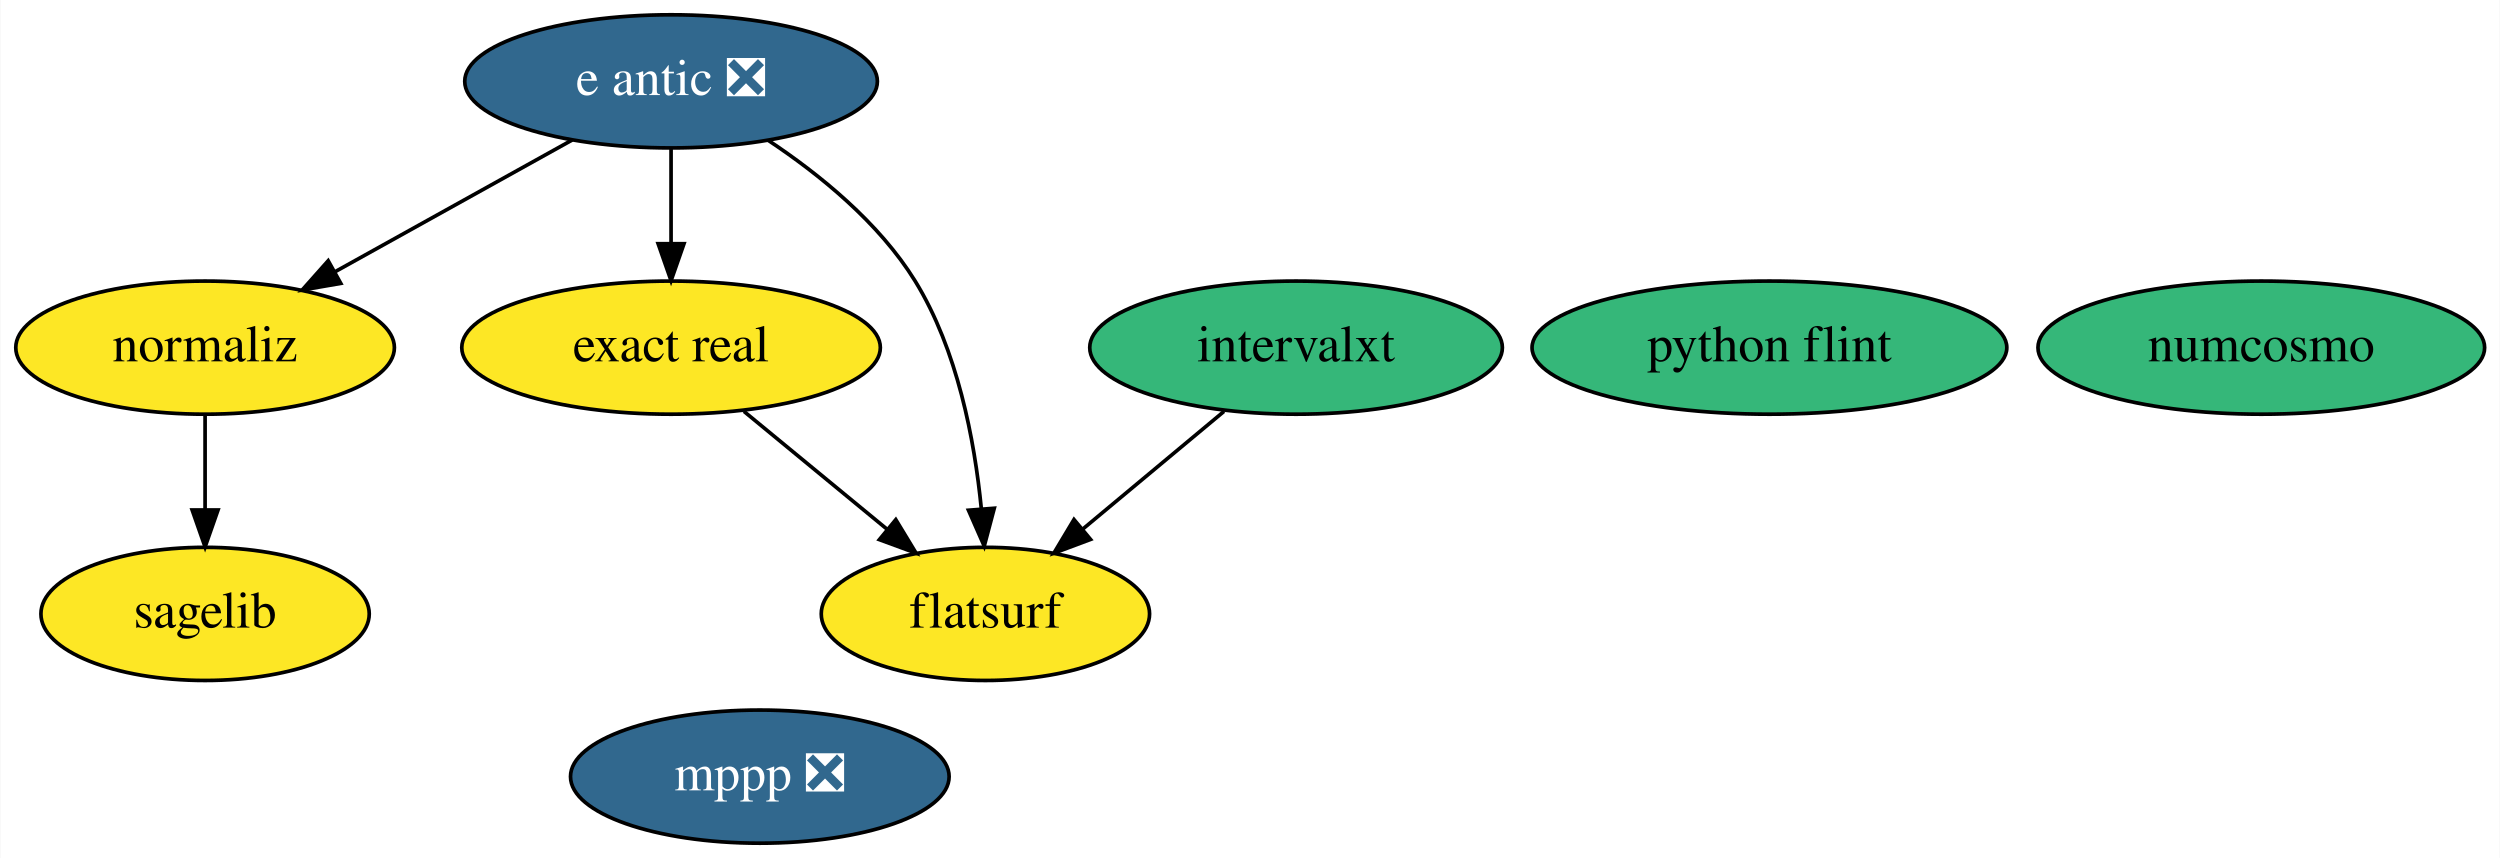
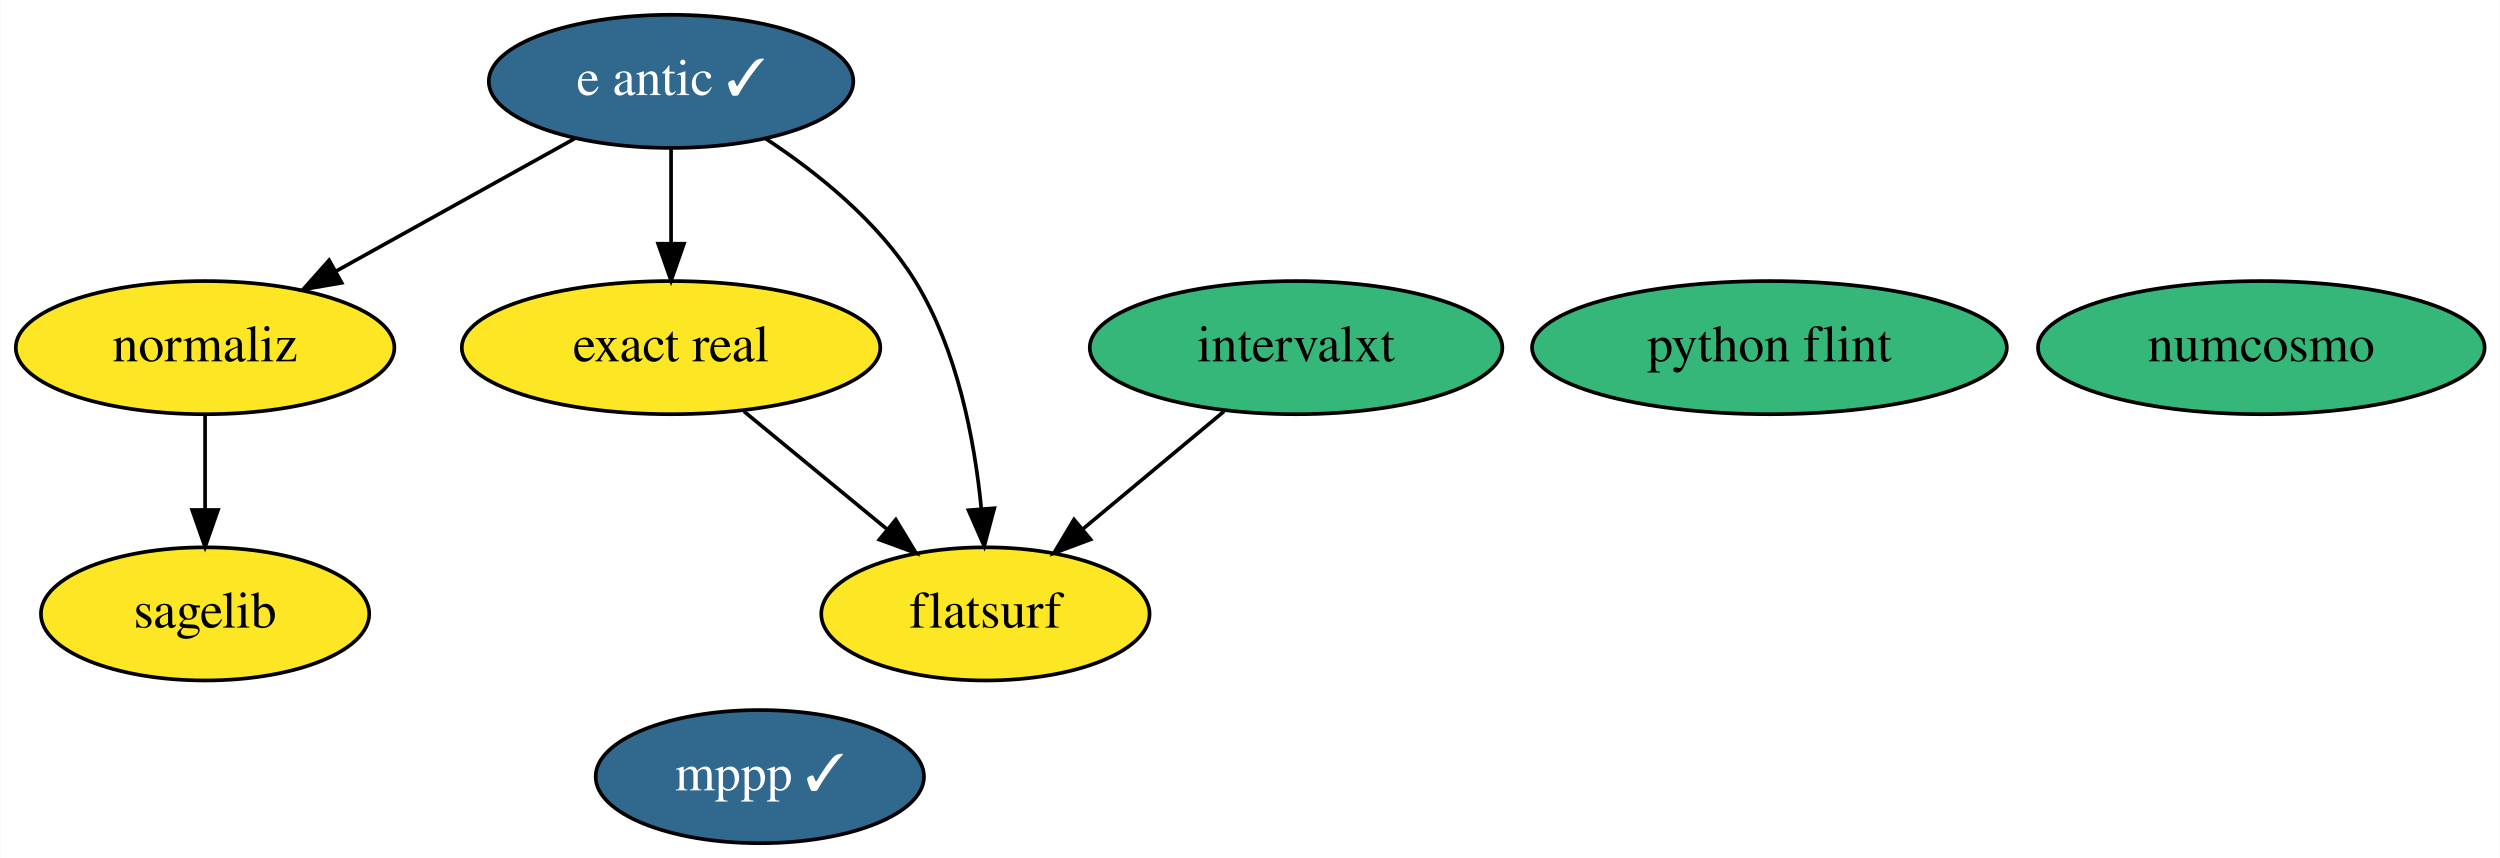
<svg xmlns="http://www.w3.org/2000/svg" xmlns:xlink="http://www.w3.org/1999/xlink" width="676pt" height="232pt" viewBox="0.00 0.00 675.79 232.00">
  <g id="graph0" class="graph" transform="scale(1 1) rotate(0) translate(4 228)">
    <polygon fill="white" stroke="none" points="-4,4 -4,-228 671.79,-228 671.79,4 -4,4" />
    <g id="node1" class="node">
      <g id="a_node1">
-         <a xlink:href="https://github.com/conda-forge/mppp-feedstock/pull/47" xlink:title="mppp ❎">
-           <ellipse fill="#31688e" stroke="black" cx="201.35" cy="-18" rx="51.19" ry="18" />
-           <text text-anchor="middle" x="201.35" y="-14.3" font-family="Times,serif" font-size="14.00" fill="white">mppp ❎</text>
+         <a xlink:href="https://github.com/conda-forge/mppp-feedstock/pull/47" xlink:title="mppp ✓">
+           <ellipse fill="#31688e" stroke="black" cx="201.35" cy="-18" rx="44.39" ry="18" />
+           <text text-anchor="middle" x="201.35" y="-14.3" font-family="Times,serif" font-size="14.00" fill="white">mppp ✓</text>
        </a>
      </g>
    </g>
    <g id="node2" class="node">
      <g id="a_node2">
        <a xlink:href="https://github.com/conda-forge/sagelib-feedstock" xlink:title="sagelib">
          <ellipse fill="#fde725" stroke="black" cx="51.35" cy="-62" rx="44.39" ry="18" />
          <text text-anchor="middle" x="51.35" y="-58.3" font-family="Times,serif" font-size="14.00">sagelib</text>
        </a>
      </g>
    </g>
    <g id="node3" class="node">
      <g id="a_node3">
        <a xlink:href="https://github.com/conda-forge/numcosmo-feedstock" xlink:title="numcosmo">
          <ellipse fill="#35b779" stroke="black" cx="607.35" cy="-134" rx="60.39" ry="18" />
          <text text-anchor="middle" x="607.35" y="-130.3" font-family="Times,serif" font-size="14.00">numcosmo</text>
        </a>
      </g>
    </g>
    <g id="node4" class="node">
      <g id="a_node4">
        <a xlink:href="https://github.com/conda-forge/python-flint-feedstock" xlink:title="python flint">
          <ellipse fill="#35b779" stroke="black" cx="474.35" cy="-134" rx="64.19" ry="18" />
          <text text-anchor="middle" x="474.35" y="-130.3" font-family="Times,serif" font-size="14.00">python flint</text>
        </a>
      </g>
    </g>
    <g id="node5" class="node">
      <g id="a_node5">
-         <a xlink:href="https://github.com/conda-forge/e-antic-feedstock/pull/46" xlink:title="e antic ❎">
-           <ellipse fill="#31688e" stroke="black" cx="177.35" cy="-206" rx="55.79" ry="18" />
-           <text text-anchor="middle" x="177.35" y="-202.3" font-family="Times,serif" font-size="14.00" fill="white">e antic ❎</text>
+         <a xlink:href="https://github.com/conda-forge/e-antic-feedstock/pull/46" xlink:title="e antic ✓">
+           <ellipse fill="#31688e" stroke="black" cx="177.35" cy="-206" rx="49.29" ry="18" />
+           <text text-anchor="middle" x="177.35" y="-202.3" font-family="Times,serif" font-size="14.00" fill="white">e antic ✓</text>
        </a>
      </g>
    </g>
    <g id="node6" class="node">
      <g id="a_node6">
        <a xlink:href="https://github.com/conda-forge/normaliz-feedstock" xlink:title="normaliz">
          <ellipse fill="#fde725" stroke="black" cx="51.35" cy="-134" rx="51.19" ry="18" />
          <text text-anchor="middle" x="51.35" y="-130.3" font-family="Times,serif" font-size="14.00">normaliz</text>
        </a>
      </g>
    </g>
    <g id="edge3" class="edge">
-       <path fill="none" stroke="black" d="M150.62,-190.15C131.96,-179.78 106.84,-165.83 86.54,-154.55" />
-       <polygon fill="black" stroke="black" points="88.04,-151.38 77.6,-149.58 84.64,-157.5 88.04,-151.38" />
+       <path fill="none" stroke="black" d="M151.24,-190.5C132.53,-180.1 107.11,-165.98 86.6,-154.59" />
+       <polygon fill="black" stroke="black" points="88.29,-151.52 77.85,-149.73 84.89,-157.64 88.29,-151.52" />
    </g>
    <g id="node7" class="node">
      <g id="a_node7">
        <a xlink:href="https://github.com/conda-forge/exact-real-feedstock" xlink:title="exact real">
          <ellipse fill="#fde725" stroke="black" cx="177.35" cy="-134" rx="56.59" ry="18" />
          <text text-anchor="middle" x="177.35" y="-130.3" font-family="Times,serif" font-size="14.00">exact real</text>
        </a>
      </g>
    </g>
    <g id="edge1" class="edge">
      <path fill="none" stroke="black" d="M177.35,-187.7C177.35,-179.98 177.35,-170.71 177.35,-162.11" />
      <polygon fill="black" stroke="black" points="180.85,-162.1 177.35,-152.1 173.85,-162.1 180.85,-162.1" />
    </g>
    <g id="node9" class="node">
      <g id="a_node9">
        <a xlink:href="https://github.com/conda-forge/flatsurf-feedstock" xlink:title="flatsurf">
          <ellipse fill="#fde725" stroke="black" cx="262.35" cy="-62" rx="44.39" ry="18" />
          <text text-anchor="middle" x="262.35" y="-58.3" font-family="Times,serif" font-size="14.00">flatsurf</text>
        </a>
      </g>
    </g>
    <g id="edge2" class="edge">
-       <path fill="none" stroke="black" d="M203.6,-190.07C217.49,-180.85 233.63,-167.76 243.35,-152 254.78,-133.45 259.41,-109.05 261.24,-90.49" />
+       <path fill="none" stroke="black" d="M202.94,-190.51C216.98,-181.26 233.48,-168.01 243.35,-152 254.78,-133.45 259.41,-109.05 261.24,-90.49" />
      <polygon fill="black" stroke="black" points="264.75,-90.57 262.03,-80.33 257.77,-90.03 264.75,-90.57" />
    </g>
    <g id="edge4" class="edge">
      <path fill="none" stroke="black" d="M51.35,-115.7C51.35,-107.98 51.35,-98.71 51.35,-90.11" />
      <polygon fill="black" stroke="black" points="54.85,-90.1 51.35,-80.1 47.85,-90.1 54.85,-90.1" />
    </g>
    <g id="edge5" class="edge">
      <path fill="none" stroke="black" d="M197.06,-116.76C208.57,-107.29 223.23,-95.21 235.75,-84.9" />
      <polygon fill="black" stroke="black" points="238.12,-87.49 243.61,-78.43 233.67,-82.08 238.12,-87.49" />
    </g>
    <g id="node8" class="node">
      <g id="a_node8">
        <a xlink:href="https://github.com/conda-forge/intervalxt-feedstock" xlink:title="intervalxt">
          <ellipse fill="#35b779" stroke="black" cx="346.35" cy="-134" rx="55.79" ry="18" />
          <text text-anchor="middle" x="346.35" y="-130.3" font-family="Times,serif" font-size="14.00">intervalxt</text>
        </a>
      </g>
    </g>
    <g id="edge6" class="edge">
      <path fill="none" stroke="black" d="M326.86,-116.76C315.49,-107.29 301,-95.21 288.63,-84.9" />
      <polygon fill="black" stroke="black" points="290.78,-82.14 280.86,-78.43 286.3,-87.52 290.78,-82.14" />
    </g>
  </g>
</svg>
